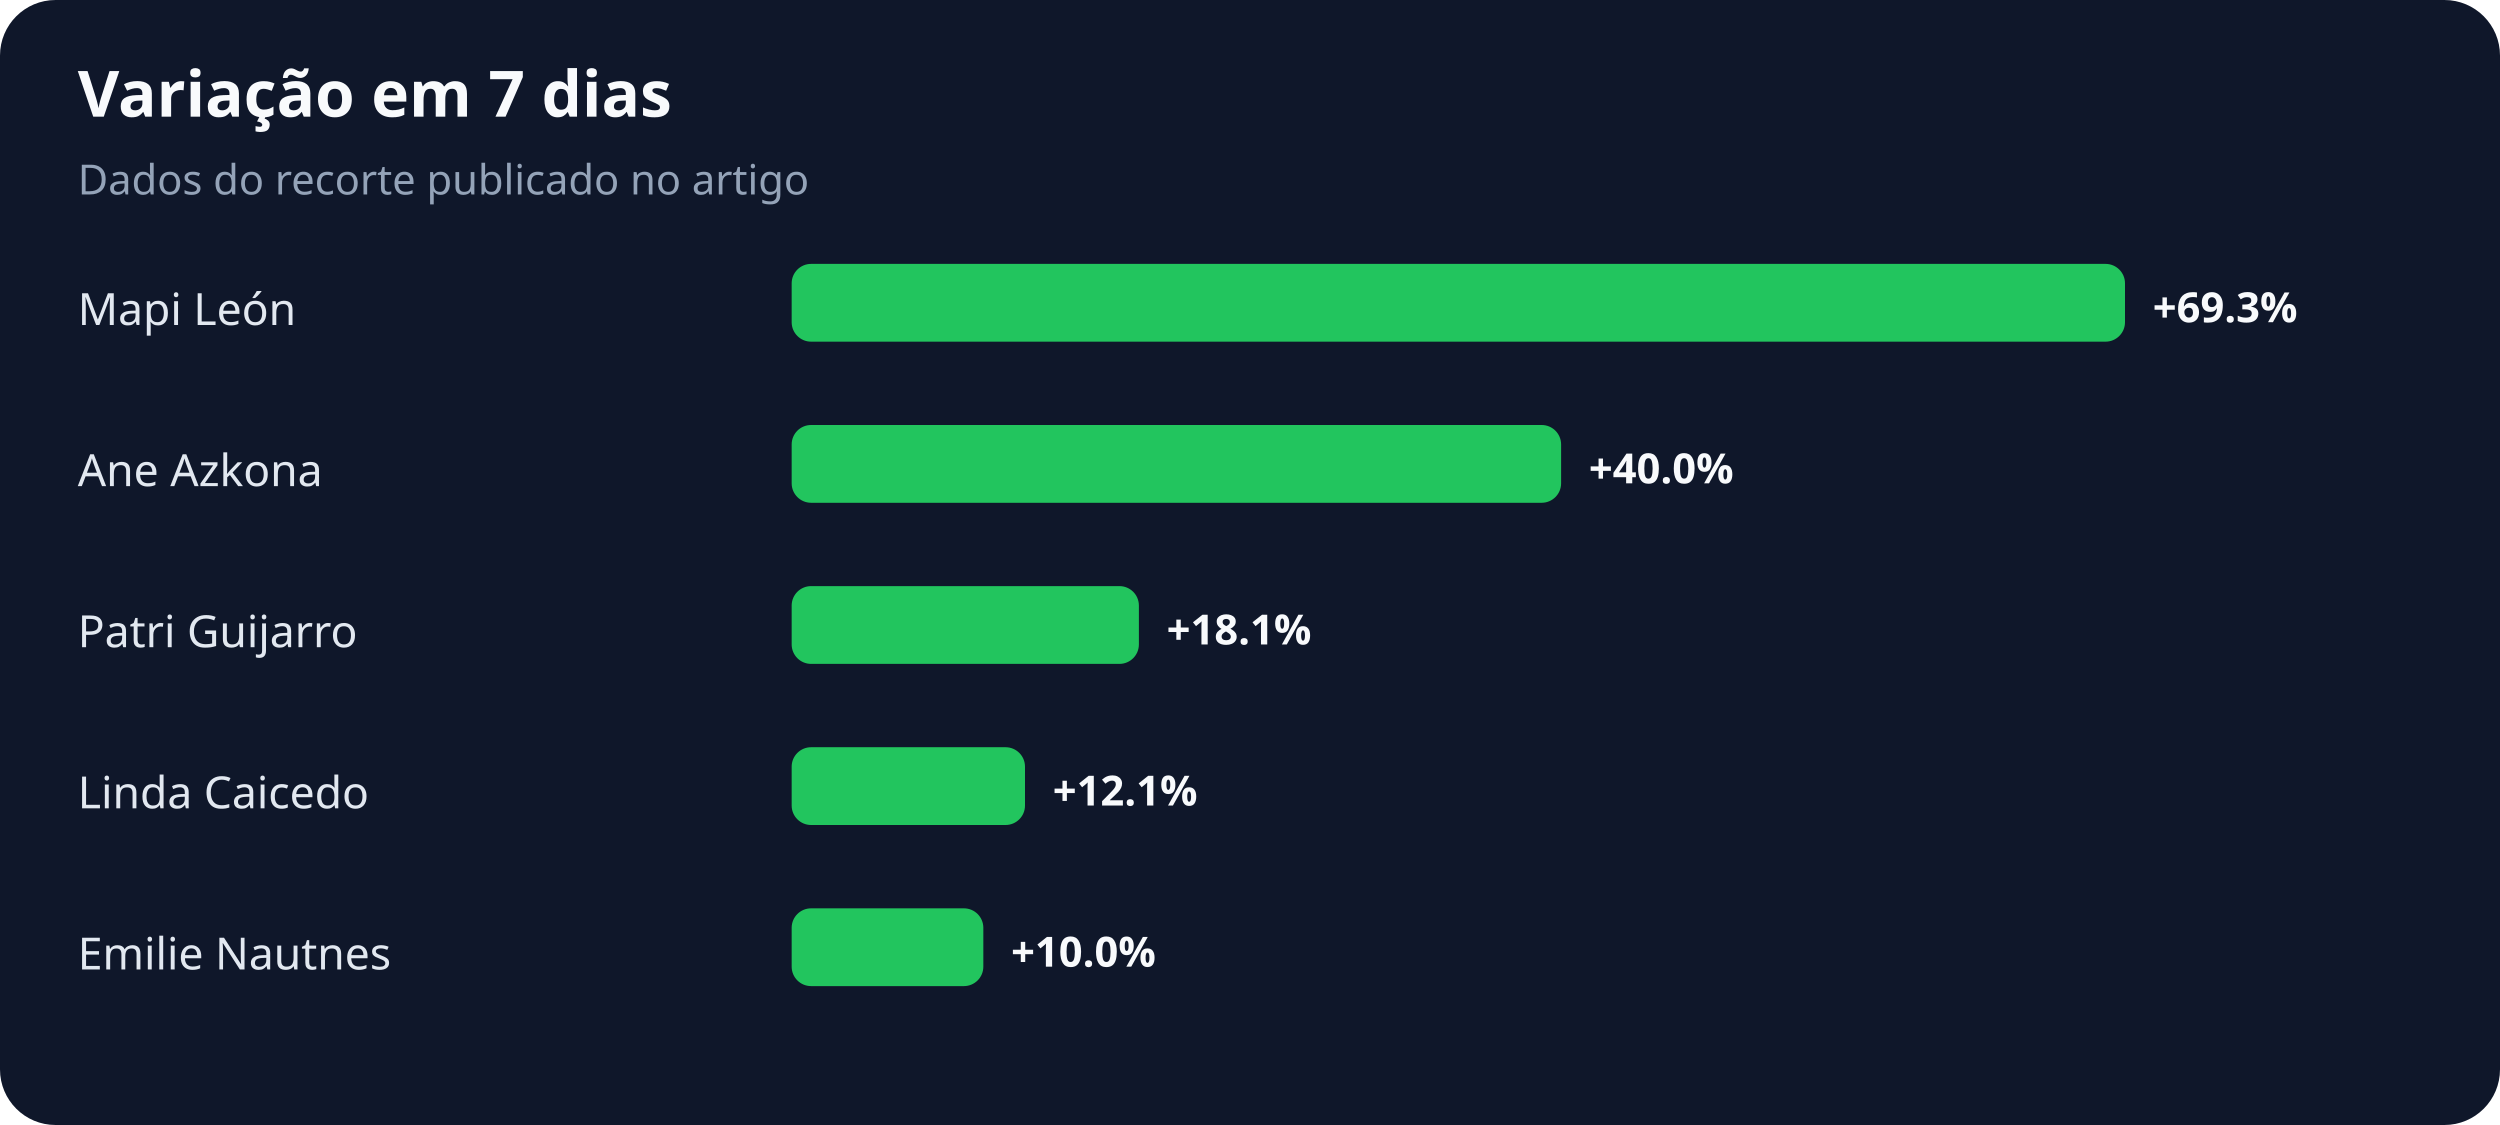
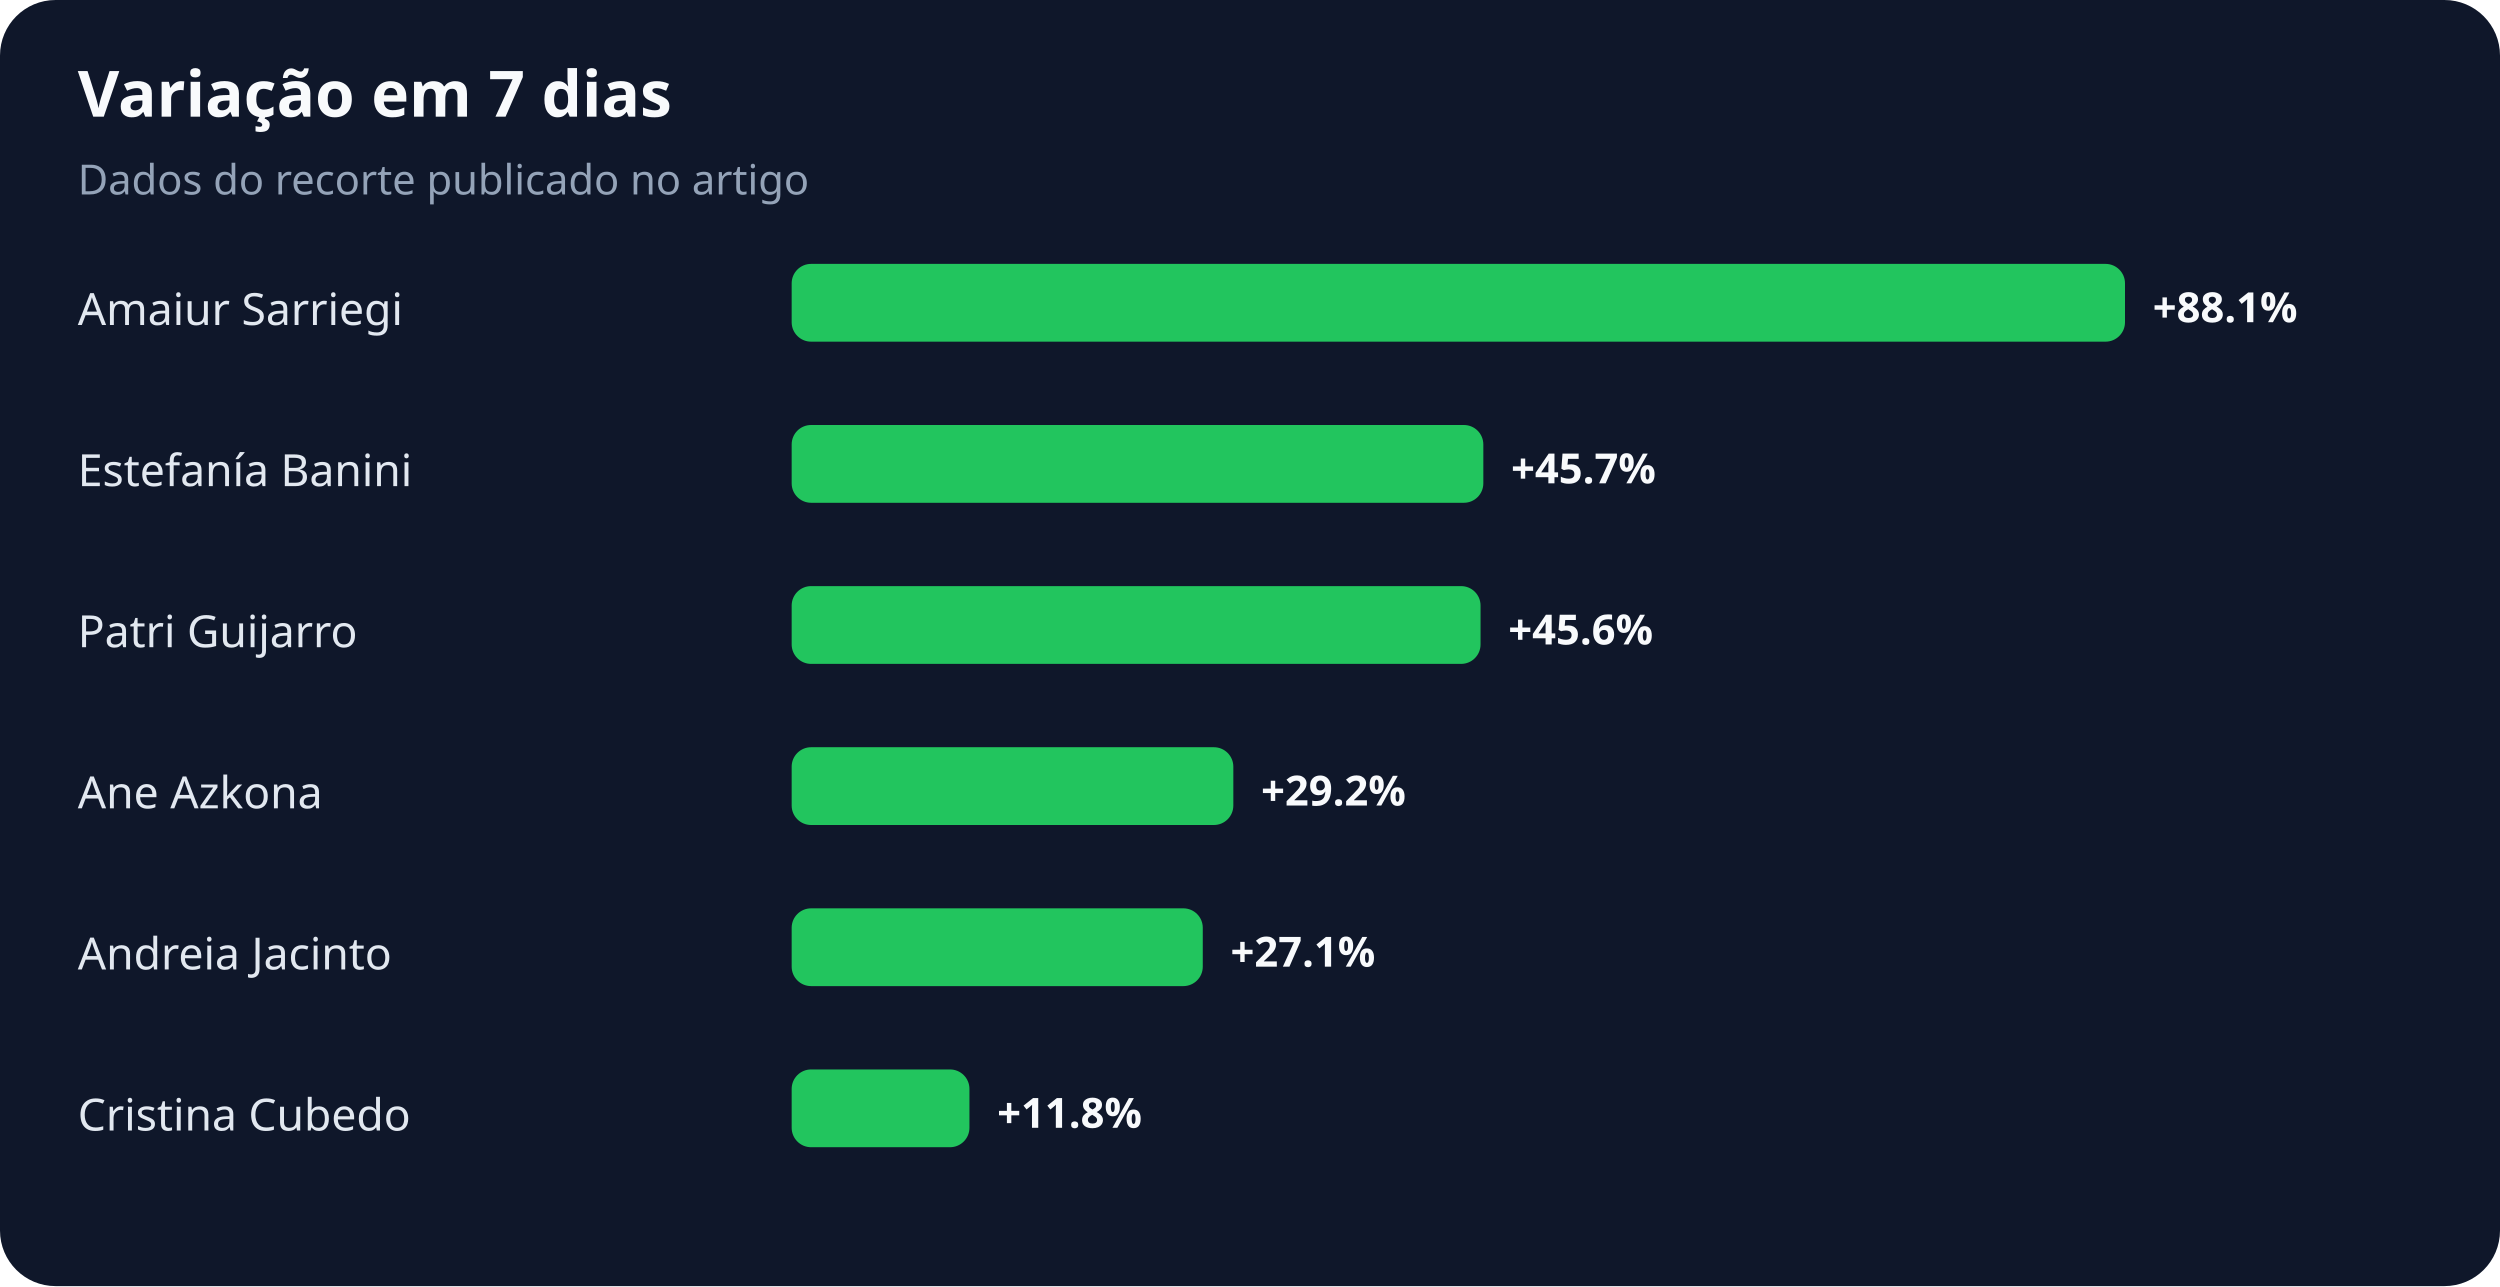
- <svg xmlns="http://www.w3.org/2000/svg" width="900" height="405" viewBox="0 0 900 405" role="img" aria-labelledby="title desc">
+ <svg xmlns="http://www.w3.org/2000/svg" width="900" height="463" viewBox="0 0 900 463" role="img" aria-labelledby="title desc">
  <rect width="100%" height="100%" rx="20" fill="#0f172a" />
  <text x="28" y="42" fill="#f8fafc" font-family="system-ui,sans-serif" font-size="23" font-weight="700">Variação em 7 dias</text>
  <text x="28" y="70" fill="#94a3b8" font-family="system-ui,sans-serif" font-size="15">Dados do recorte publicado no artigo</text>
-   <text x="28" y="117" fill="#e2e8f0" font-family="system-ui,sans-serif" font-size="16">Mapi León</text>
+   <text x="28" y="117" fill="#e2e8f0" font-family="system-ui,sans-serif" font-size="16">Amaiur Sarriegi</text>
  <rect x="285" y="95" width="480" height="28" rx="7" fill="#22c55e" />
-   <text x="775" y="116" fill="#f8fafc" font-family="system-ui,sans-serif" font-size="15" font-weight="700">+69.3%</text>
-   <text x="28" y="175" fill="#e2e8f0" font-family="system-ui,sans-serif" font-size="16">Ane Azkona</text>
-   <rect x="285" y="153" width="277" height="28" rx="7" fill="#22c55e" />
-   <text x="572" y="174" fill="#f8fafc" font-family="system-ui,sans-serif" font-size="15" font-weight="700">+40.0%</text>
+   <text x="775" y="116" fill="#f8fafc" font-family="system-ui,sans-serif" font-size="15" font-weight="700">+88.1%</text>
+   <text x="28" y="175" fill="#e2e8f0" font-family="system-ui,sans-serif" font-size="16">Estefanía Banini</text>
+   <rect x="285" y="153" width="249" height="28" rx="7" fill="#22c55e" />
+   <text x="544" y="174" fill="#f8fafc" font-family="system-ui,sans-serif" font-size="15" font-weight="700">+45.7%</text>
  <text x="28" y="233" fill="#e2e8f0" font-family="system-ui,sans-serif" font-size="16">Patri Guijarro</text>
-   <rect x="285" y="211" width="125" height="28" rx="7" fill="#22c55e" />
-   <text x="420" y="232" fill="#f8fafc" font-family="system-ui,sans-serif" font-size="15" font-weight="700">+18.1%</text>
-   <text x="28" y="291" fill="#e2e8f0" font-family="system-ui,sans-serif" font-size="16">Linda Caicedo</text>
-   <rect x="285" y="269" width="84" height="28" rx="7" fill="#22c55e" />
-   <text x="379" y="290" fill="#f8fafc" font-family="system-ui,sans-serif" font-size="15" font-weight="700">+12.1%</text>
-   <text x="28" y="349" fill="#e2e8f0" font-family="system-ui,sans-serif" font-size="16">Emilie Nautnes</text>
-   <rect x="285" y="327" width="69" height="28" rx="7" fill="#22c55e" />
-   <text x="364" y="348" fill="#f8fafc" font-family="system-ui,sans-serif" font-size="15" font-weight="700">+10.0%</text>
+   <rect x="285" y="211" width="248" height="28" rx="7" fill="#22c55e" />
+   <text x="543" y="232" fill="#f8fafc" font-family="system-ui,sans-serif" font-size="15" font-weight="700">+45.6%</text>
+   <text x="28" y="291" fill="#e2e8f0" font-family="system-ui,sans-serif" font-size="16">Ane Azkona</text>
+   <rect x="285" y="269" width="159" height="28" rx="7" fill="#22c55e" />
+   <text x="454" y="290" fill="#f8fafc" font-family="system-ui,sans-serif" font-size="15" font-weight="700">+29.2%</text>
+   <text x="28" y="349" fill="#e2e8f0" font-family="system-ui,sans-serif" font-size="16">Andreia Jacinto</text>
+   <rect x="285" y="327" width="148" height="28" rx="7" fill="#22c55e" />
+   <text x="443" y="348" fill="#f8fafc" font-family="system-ui,sans-serif" font-size="15" font-weight="700">+27.1%</text>
+   <text x="28" y="407" fill="#e2e8f0" font-family="system-ui,sans-serif" font-size="16">Cristina Cubedo</text>
+   <rect x="285" y="385" width="64" height="28" rx="7" fill="#22c55e" />
+   <text x="359" y="406" fill="#f8fafc" font-family="system-ui,sans-serif" font-size="15" font-weight="700">+11.8%</text>
</svg>
